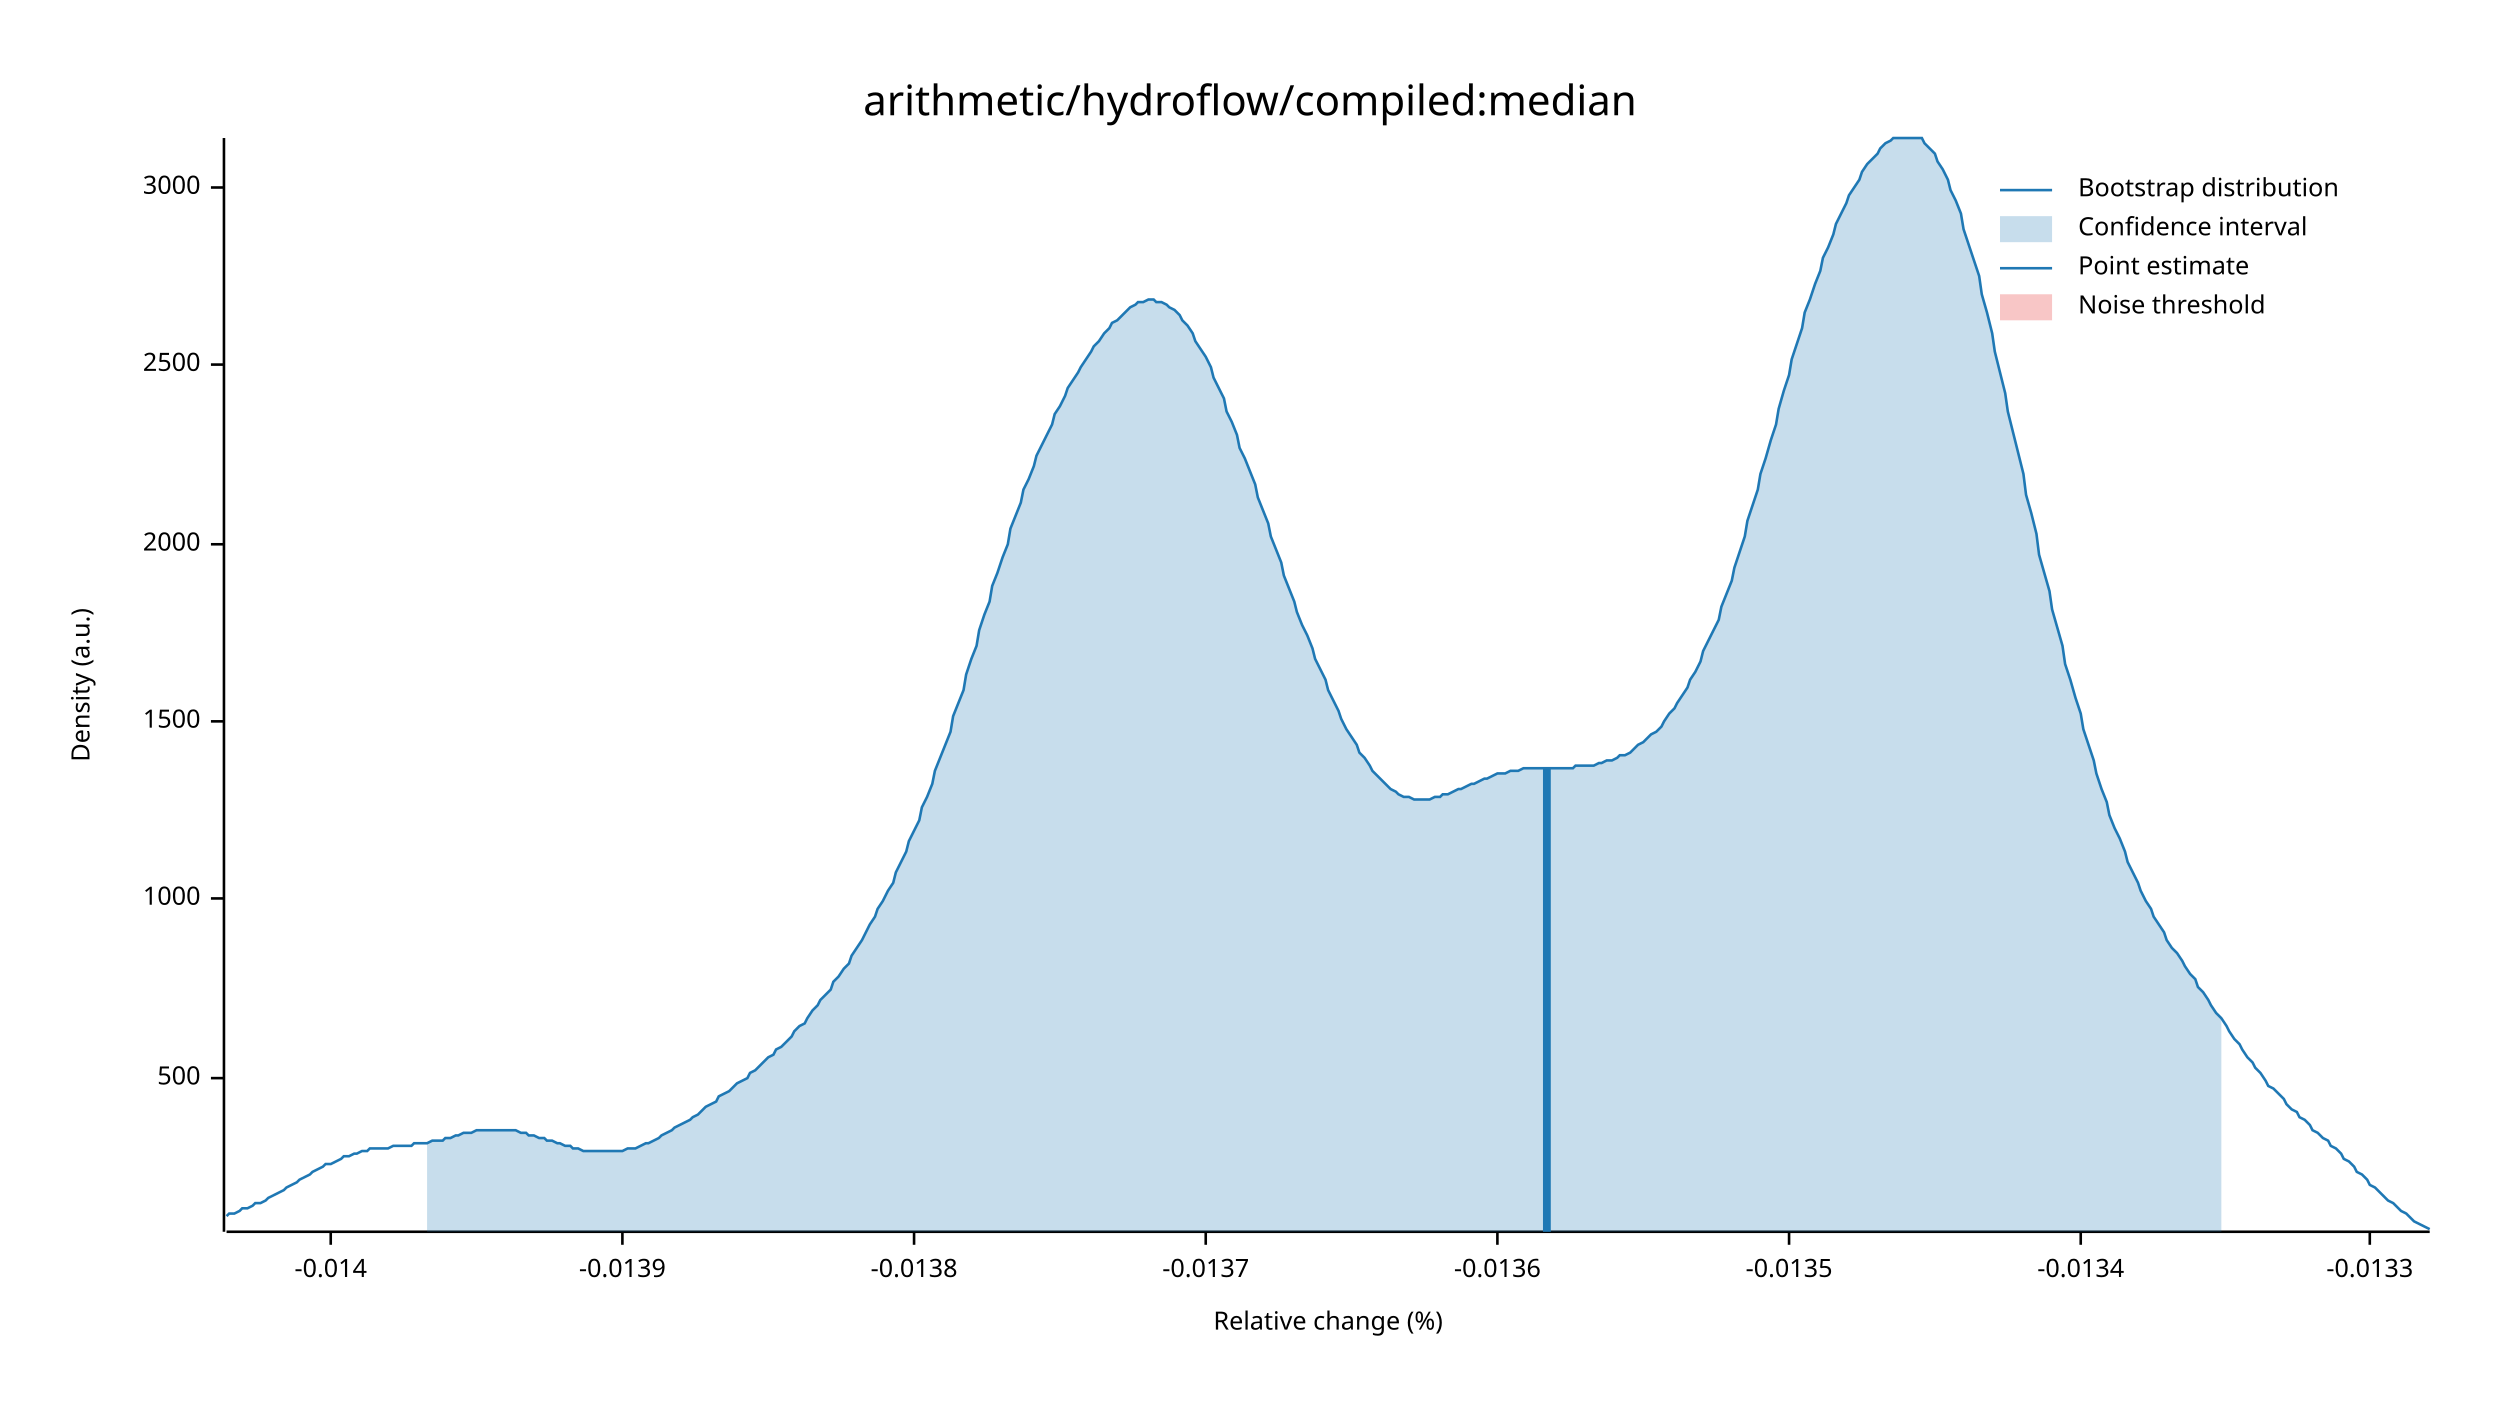
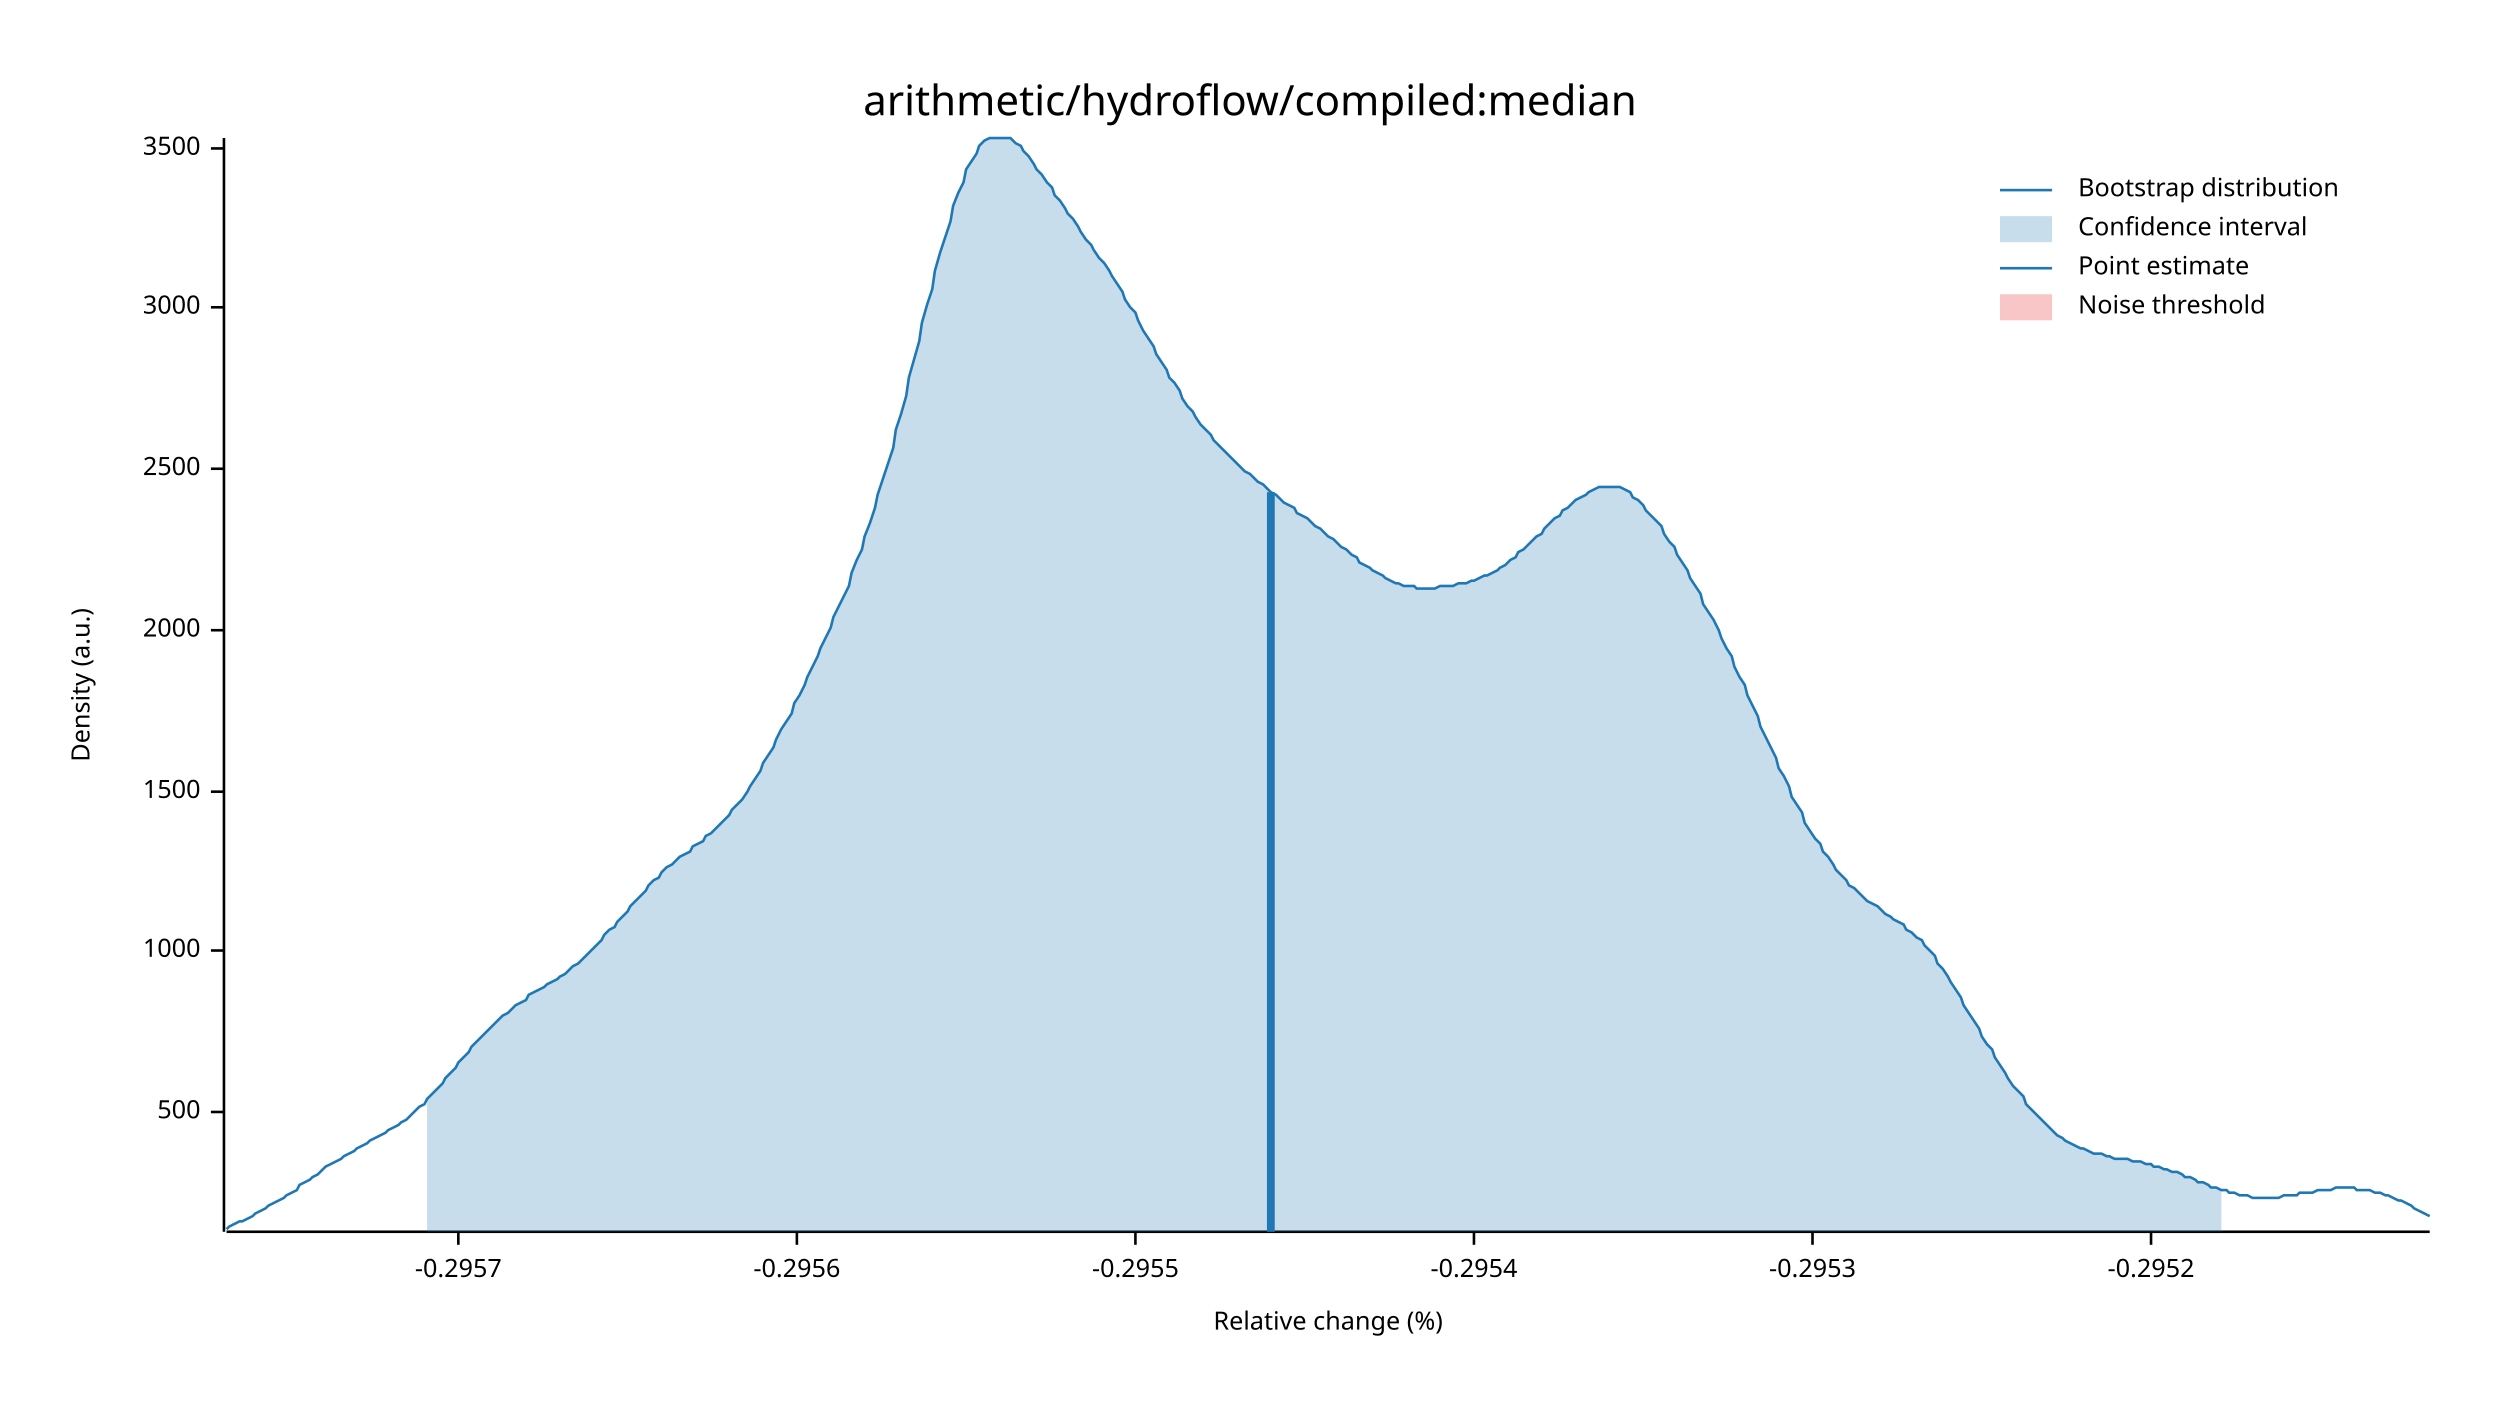
<svg xmlns="http://www.w3.org/2000/svg" width="960" height="540" viewBox="0 0 960 540">
  <text x="480" y="32" dy="0.76em" text-anchor="middle" font-family="sans-serif" font-size="16.129" opacity="1" fill="#000000">
arithmetic/hydroflow/compiled:median
</text>
  <text x="27" y="263" dy="0.76em" text-anchor="middle" font-family="sans-serif" font-size="9.677" opacity="1" fill="#000000" transform="rotate(270, 27, 263)">
Density (a.u.)
</text>
  <text x="510" y="513" dy="-0.5ex" text-anchor="middle" font-family="sans-serif" font-size="9.677" opacity="1" fill="#000000">
Relative change (%)
</text>
  <polyline fill="none" opacity="1" stroke="#000000" stroke-width="1" points="86,53 86,473 " />
-   <text x="77" y="414" dy="0.5ex" text-anchor="end" font-family="sans-serif" font-size="9.677" opacity="1" fill="#000000">
+   <text x="77" y="427" dy="0.5ex" text-anchor="end" font-family="sans-serif" font-size="9.677" opacity="1" fill="#000000">
500
</text>
-   <polyline fill="none" opacity="1" stroke="#000000" stroke-width="1" points="81,414 86,414 " />
-   <text x="77" y="345" dy="0.5ex" text-anchor="end" font-family="sans-serif" font-size="9.677" opacity="1" fill="#000000">
+   <polyline fill="none" opacity="1" stroke="#000000" stroke-width="1" points="81,427 86,427 " />
+   <text x="77" y="365" dy="0.5ex" text-anchor="end" font-family="sans-serif" font-size="9.677" opacity="1" fill="#000000">
1000
</text>
-   <polyline fill="none" opacity="1" stroke="#000000" stroke-width="1" points="81,345 86,345 " />
-   <text x="77" y="277" dy="0.5ex" text-anchor="end" font-family="sans-serif" font-size="9.677" opacity="1" fill="#000000">
+   <polyline fill="none" opacity="1" stroke="#000000" stroke-width="1" points="81,365 86,365 " />
+   <text x="77" y="304" dy="0.5ex" text-anchor="end" font-family="sans-serif" font-size="9.677" opacity="1" fill="#000000">
1500
</text>
-   <polyline fill="none" opacity="1" stroke="#000000" stroke-width="1" points="81,277 86,277 " />
-   <text x="77" y="209" dy="0.5ex" text-anchor="end" font-family="sans-serif" font-size="9.677" opacity="1" fill="#000000">
+   <polyline fill="none" opacity="1" stroke="#000000" stroke-width="1" points="81,304 86,304 " />
+   <text x="77" y="242" dy="0.5ex" text-anchor="end" font-family="sans-serif" font-size="9.677" opacity="1" fill="#000000">
2000
</text>
-   <polyline fill="none" opacity="1" stroke="#000000" stroke-width="1" points="81,209 86,209 " />
-   <text x="77" y="140" dy="0.5ex" text-anchor="end" font-family="sans-serif" font-size="9.677" opacity="1" fill="#000000">
+   <polyline fill="none" opacity="1" stroke="#000000" stroke-width="1" points="81,242 86,242 " />
+   <text x="77" y="180" dy="0.5ex" text-anchor="end" font-family="sans-serif" font-size="9.677" opacity="1" fill="#000000">
2500
</text>
-   <polyline fill="none" opacity="1" stroke="#000000" stroke-width="1" points="81,140 86,140 " />
-   <text x="77" y="72" dy="0.5ex" text-anchor="end" font-family="sans-serif" font-size="9.677" opacity="1" fill="#000000">
+   <polyline fill="none" opacity="1" stroke="#000000" stroke-width="1" points="81,180 86,180 " />
+   <text x="77" y="118" dy="0.5ex" text-anchor="end" font-family="sans-serif" font-size="9.677" opacity="1" fill="#000000">
3000
</text>
-   <polyline fill="none" opacity="1" stroke="#000000" stroke-width="1" points="81,72 86,72 " />
+   <polyline fill="none" opacity="1" stroke="#000000" stroke-width="1" points="81,118 86,118 " />
+   <text x="77" y="57" dy="0.5ex" text-anchor="end" font-family="sans-serif" font-size="9.677" opacity="1" fill="#000000">
+ 3500
+ </text>
+   <polyline fill="none" opacity="1" stroke="#000000" stroke-width="1" points="81,57 86,57 " />
  <polyline fill="none" opacity="1" stroke="#000000" stroke-width="1" points="87,473 933,473 " />
-   <text x="127" y="483" dy="0.76em" text-anchor="middle" font-family="sans-serif" font-size="9.677" opacity="1" fill="#000000">
- -0.014
+   <text x="176" y="483" dy="0.76em" text-anchor="middle" font-family="sans-serif" font-size="9.677" opacity="1" fill="#000000">
+ -0.2957
</text>
-   <polyline fill="none" opacity="1" stroke="#000000" stroke-width="1" points="127,473 127,478 " />
-   <text x="239" y="483" dy="0.76em" text-anchor="middle" font-family="sans-serif" font-size="9.677" opacity="1" fill="#000000">
- -0.0139
+   <polyline fill="none" opacity="1" stroke="#000000" stroke-width="1" points="176,473 176,478 " />
+   <text x="306" y="483" dy="0.76em" text-anchor="middle" font-family="sans-serif" font-size="9.677" opacity="1" fill="#000000">
+ -0.2956
</text>
-   <polyline fill="none" opacity="1" stroke="#000000" stroke-width="1" points="239,473 239,478 " />
-   <text x="351" y="483" dy="0.76em" text-anchor="middle" font-family="sans-serif" font-size="9.677" opacity="1" fill="#000000">
- -0.0138
+   <polyline fill="none" opacity="1" stroke="#000000" stroke-width="1" points="306,473 306,478 " />
+   <text x="436" y="483" dy="0.76em" text-anchor="middle" font-family="sans-serif" font-size="9.677" opacity="1" fill="#000000">
+ -0.2955
</text>
-   <polyline fill="none" opacity="1" stroke="#000000" stroke-width="1" points="351,473 351,478 " />
-   <text x="463" y="483" dy="0.76em" text-anchor="middle" font-family="sans-serif" font-size="9.677" opacity="1" fill="#000000">
- -0.0137
+   <polyline fill="none" opacity="1" stroke="#000000" stroke-width="1" points="436,473 436,478 " />
+   <text x="566" y="483" dy="0.76em" text-anchor="middle" font-family="sans-serif" font-size="9.677" opacity="1" fill="#000000">
+ -0.2954
</text>
-   <polyline fill="none" opacity="1" stroke="#000000" stroke-width="1" points="463,473 463,478 " />
-   <text x="575" y="483" dy="0.76em" text-anchor="middle" font-family="sans-serif" font-size="9.677" opacity="1" fill="#000000">
- -0.0136
+   <polyline fill="none" opacity="1" stroke="#000000" stroke-width="1" points="566,473 566,478 " />
+   <text x="696" y="483" dy="0.76em" text-anchor="middle" font-family="sans-serif" font-size="9.677" opacity="1" fill="#000000">
+ -0.2953
</text>
-   <polyline fill="none" opacity="1" stroke="#000000" stroke-width="1" points="575,473 575,478 " />
-   <text x="687" y="483" dy="0.76em" text-anchor="middle" font-family="sans-serif" font-size="9.677" opacity="1" fill="#000000">
- -0.0135
+   <polyline fill="none" opacity="1" stroke="#000000" stroke-width="1" points="696,473 696,478 " />
+   <text x="826" y="483" dy="0.76em" text-anchor="middle" font-family="sans-serif" font-size="9.677" opacity="1" fill="#000000">
+ -0.2952
</text>
-   <polyline fill="none" opacity="1" stroke="#000000" stroke-width="1" points="687,473 687,478 " />
-   <text x="799" y="483" dy="0.76em" text-anchor="middle" font-family="sans-serif" font-size="9.677" opacity="1" fill="#000000">
- -0.0134
- </text>
-   <polyline fill="none" opacity="1" stroke="#000000" stroke-width="1" points="799,473 799,478 " />
-   <text x="910" y="483" dy="0.76em" text-anchor="middle" font-family="sans-serif" font-size="9.677" opacity="1" fill="#000000">
- -0.0133
- </text>
-   <polyline fill="none" opacity="1" stroke="#000000" stroke-width="1" points="910,473 910,478 " />
-   <polyline fill="none" opacity="1" stroke="#1F78B4" stroke-width="1" points="87,467 88,466 90,466 92,465 93,464 95,464 97,463 98,462 100,462 102,461 103,460 105,459 107,458 109,457 110,456 112,455 114,454 115,453 117,452 119,451 120,450 122,449 124,448 125,447 127,447 129,446 131,445 132,444 134,444 136,443 137,443 139,442 141,442 142,441 144,441 146,441 148,441 149,441 151,440 153,440 154,440 156,440 158,440 159,439 161,439 163,439 164,439 166,438 168,438 170,438 171,437 173,437 175,436 176,436 178,435 180,435 181,435 183,434 185,434 187,434 188,434 190,434 192,434 193,434 195,434 197,434 198,434 200,435 202,435 203,436 205,436 207,437 209,437 210,438 212,438 214,439 215,439 217,440 219,440 220,441 222,441 224,442 226,442 227,442 229,442 231,442 232,442 234,442 236,442 237,442 239,442 241,441 242,441 244,441 246,440 248,439 249,439 251,438 253,437 254,436 256,435 258,434 259,433 261,432 263,431 265,430 266,429 268,428 270,426 271,425 273,424 275,423 276,421 278,420 280,419 281,418 283,416 285,415 287,414 288,412 290,411 292,409 293,408 295,406 297,405 298,403 300,402 302,400 304,398 305,396 307,394 309,393 310,391 312,388 314,386 315,384 317,382 319,380 320,377 322,375 324,372 326,370 327,367 329,364 331,361 332,359 334,355 336,352 337,349 339,346 341,342 343,339 344,335 346,331 348,327 349,323 351,319 353,315 354,310 356,306 358,301 359,296 361,291 363,286 365,281 366,275 368,270 370,265 371,259 373,253 375,248 376,242 378,236 380,231 381,225 383,220 385,214 387,209 388,203 390,198 392,193 393,188 395,184 397,179 398,175 400,171 402,167 404,163 405,159 407,156 409,152 410,149 412,146 414,143 415,141 417,138 419,135 420,133 422,131 424,128 426,126 427,124 429,123 431,121 432,120 434,118 436,117 437,116 439,116 441,115 443,115 444,116 446,116 448,117 449,118 451,119 453,121 454,123 456,125 458,128 459,131 461,134 463,137 465,141 466,145 468,149 470,153 471,158 473,162 475,167 476,172 478,176 480,181 482,186 483,191 485,196 487,201 488,206 490,211 492,216 493,221 495,226 497,231 498,235 500,240 502,244 504,249 505,253 507,257 509,261 510,265 512,269 514,273 515,276 517,280 519,283 521,286 522,289 524,291 526,294 527,296 529,298 531,300 532,301 534,303 536,304 537,305 539,306 541,306 543,307 544,307 546,307 548,307 549,307 551,306 553,306 554,305 556,305 558,304 560,303 561,303 563,302 565,301 566,301 568,300 570,299 571,299 573,298 575,297 576,297 578,297 580,296 582,296 583,296 585,295 587,295 588,295 590,295 592,295 593,295 595,295 597,295 599,295 600,295 602,295 604,295 605,294 607,294 609,294 610,294 612,294 614,293 615,293 617,292 619,292 621,291 622,290 624,290 626,289 627,288 629,286 631,285 632,284 634,282 636,281 638,279 639,277 641,274 643,272 644,270 646,267 648,264 649,261 651,258 653,254 654,250 656,246 658,242 660,238 661,233 663,228 665,223 666,218 668,212 670,206 671,200 673,194 675,188 676,182 678,176 680,169 682,163 683,157 685,150 687,144 688,138 690,132 692,126 693,120 695,115 697,109 699,104 700,99 702,95 704,90 705,86 707,82 709,78 710,75 712,72 714,69 715,66 717,63 719,61 721,59 722,57 724,55 726,54 727,53 729,53 731,53 732,53 734,53 736,53 738,53 739,55 741,57 743,59 744,62 746,65 748,69 749,73 751,77 753,82 754,88 756,94 758,100 760,106 761,113 763,120 765,128 766,135 768,143 770,151 771,158 773,166 775,174 777,182 778,190 780,197 782,205 783,213 785,220 787,227 788,234 790,241 792,248 793,255 795,261 797,268 799,274 800,280 802,286 804,292 805,297 807,303 809,308 810,313 812,318 814,322 816,327 817,331 819,335 821,339 822,342 824,346 826,349 827,352 829,355 831,358 832,361 834,364 836,366 838,369 839,371 841,374 843,376 844,379 846,381 848,384 849,386 851,389 853,391 855,394 856,396 858,399 860,401 861,403 863,406 865,408 866,410 868,412 870,415 871,417 873,418 875,420 877,422 878,424 880,426 882,427 883,429 885,430 887,432 888,434 890,435 892,437 894,438 895,440 897,441 899,443 900,445 902,446 904,448 905,450 907,451 909,453 910,455 912,456 914,458 916,460 917,461 919,462 921,464 922,465 924,466 926,468 927,469 929,470 931,471 933,472 " />
-   <polygon opacity="0.25" fill="#1F78B4" points="164,439 166,438 168,438 170,438 171,437 173,437 175,436 176,436 178,435 180,435 181,435 183,434 185,434 187,434 188,434 190,434 192,434 193,434 195,434 197,434 198,434 200,435 202,435 203,436 205,436 207,437 209,437 210,438 212,438 214,439 215,439 217,440 219,440 220,441 222,441 224,442 226,442 227,442 229,442 231,442 232,442 234,442 236,442 237,442 239,442 241,441 242,441 244,441 246,440 248,439 249,439 251,438 253,437 254,436 256,435 258,434 259,433 261,432 263,431 265,430 266,429 268,428 270,426 271,425 273,424 275,423 276,421 278,420 280,419 281,418 283,416 285,415 287,414 288,412 290,411 292,409 293,408 295,406 297,405 298,403 300,402 302,400 304,398 305,396 307,394 309,393 310,391 312,388 314,386 315,384 317,382 319,380 320,377 322,375 324,372 326,370 327,367 329,364 331,361 332,359 334,355 336,352 337,349 339,346 341,342 343,339 344,335 346,331 348,327 349,323 351,319 353,315 354,310 356,306 358,301 359,296 361,291 363,286 365,281 366,275 368,270 370,265 371,259 373,253 375,248 376,242 378,236 380,231 381,225 383,220 385,214 387,209 388,203 390,198 392,193 393,188 395,184 397,179 398,175 400,171 402,167 404,163 405,159 407,156 409,152 410,149 412,146 414,143 415,141 417,138 419,135 420,133 422,131 424,128 426,126 427,124 429,123 431,121 432,120 434,118 436,117 437,116 439,116 441,115 443,115 444,116 446,116 448,117 449,118 451,119 453,121 454,123 456,125 458,128 459,131 461,134 463,137 465,141 466,145 468,149 470,153 471,158 473,162 475,167 476,172 478,176 480,181 482,186 483,191 485,196 487,201 488,206 490,211 492,216 493,221 495,226 497,231 498,235 500,240 502,244 504,249 505,253 507,257 509,261 510,265 512,269 514,273 515,276 517,280 519,283 521,286 522,289 524,291 526,294 527,296 529,298 531,300 532,301 534,303 536,304 537,305 539,306 541,306 543,307 544,307 546,307 548,307 549,307 551,306 553,306 554,305 556,305 558,304 560,303 561,303 563,302 565,301 566,301 568,300 570,299 571,299 573,298 575,297 576,297 578,297 580,296 582,296 583,296 585,295 587,295 588,295 590,295 592,295 593,295 595,295 597,295 599,295 600,295 602,295 604,295 605,294 607,294 609,294 610,294 612,294 614,293 615,293 617,292 619,292 621,291 622,290 624,290 626,289 627,288 629,286 631,285 632,284 634,282 636,281 638,279 639,277 641,274 643,272 644,270 646,267 648,264 649,261 651,258 653,254 654,250 656,246 658,242 660,238 661,233 663,228 665,223 666,218 668,212 670,206 671,200 673,194 675,188 676,182 678,176 680,169 682,163 683,157 685,150 687,144 688,138 690,132 692,126 693,120 695,115 697,109 699,104 700,99 702,95 704,90 705,86 707,82 709,78 710,75 712,72 714,69 715,66 717,63 719,61 721,59 722,57 724,55 726,54 727,53 729,53 731,53 732,53 734,53 736,53 738,53 739,55 741,57 743,59 744,62 746,65 748,69 749,73 751,77 753,82 754,88 756,94 758,100 760,106 761,113 763,120 765,128 766,135 768,143 770,151 771,158 773,166 775,174 777,182 778,190 780,197 782,205 783,213 785,220 787,227 788,234 790,241 792,248 793,255 795,261 797,268 799,274 800,280 802,286 804,292 805,297 807,303 809,308 810,313 812,318 814,322 816,327 817,331 819,335 821,339 822,342 824,346 826,349 827,352 829,355 831,358 832,361 834,364 836,366 838,369 839,371 841,374 843,376 844,379 846,381 848,384 849,386 851,389 853,391 853,473 164,473 " />
-   <polyline fill="none" opacity="1" stroke="#1F78B4" stroke-width="3" points="594,473 594,295 " />
+   <polyline fill="none" opacity="1" stroke="#000000" stroke-width="1" points="826,473 826,478 " />
+   <polyline fill="none" opacity="1" stroke="#1F78B4" stroke-width="1" points="87,472 88,471 90,470 92,469 93,469 95,468 97,467 98,466 100,465 102,464 103,463 105,462 107,461 109,460 110,459 112,458 114,457 115,455 117,454 119,453 120,452 122,451 124,449 125,448 127,447 129,446 131,445 132,444 134,443 136,442 137,441 139,440 141,439 142,438 144,437 146,436 148,435 149,434 151,433 153,432 154,431 156,430 158,428 159,427 161,425 163,424 164,422 166,420 168,418 170,416 171,414 173,412 175,410 176,408 178,406 180,404 181,402 183,400 185,398 187,396 188,395 190,393 192,391 193,390 195,389 197,387 198,386 200,385 202,384 203,382 205,381 207,380 209,379 210,378 212,377 214,376 215,375 217,374 219,372 220,371 222,370 224,368 226,366 227,365 229,363 231,361 232,359 234,357 236,356 237,354 239,352 241,350 242,348 244,346 246,344 248,342 249,340 251,338 253,337 254,335 256,333 258,332 259,331 261,329 263,328 265,327 266,325 268,324 270,323 271,321 273,320 275,318 276,317 278,315 280,313 281,311 283,309 285,307 287,304 288,302 290,299 292,296 293,293 295,290 297,287 298,284 300,280 302,277 304,274 305,270 307,267 309,263 310,260 312,256 314,252 315,249 317,245 319,241 320,237 322,233 324,229 326,225 327,220 329,215 331,211 332,206 334,201 336,195 337,190 339,184 341,178 343,172 344,165 346,159 348,152 349,145 351,138 353,131 354,124 356,117 358,111 359,104 361,97 363,91 365,85 366,79 368,74 370,70 371,65 373,62 375,59 376,56 378,54 380,53 381,53 383,53 385,53 387,53 388,53 390,55 392,56 393,58 395,60 397,63 398,65 400,67 402,70 404,72 405,75 407,77 409,80 410,82 412,84 414,87 415,89 417,92 419,94 420,96 422,99 424,101 426,104 427,106 429,109 431,112 432,115 434,118 436,120 437,123 439,127 441,130 443,133 444,136 446,139 448,142 449,145 451,147 453,150 454,153 456,156 458,158 459,160 461,163 463,165 465,167 466,169 468,171 470,173 471,174 473,176 475,178 476,179 478,181 480,182 482,184 483,185 485,186 487,188 488,189 490,190 492,192 493,193 495,194 497,195 498,197 500,198 502,199 504,201 505,202 507,203 509,205 510,206 512,207 514,209 515,210 517,211 519,213 521,214 522,216 524,217 526,218 527,219 529,220 531,221 532,222 534,223 536,224 537,224 539,225 541,225 543,225 544,226 546,226 548,226 549,226 551,226 553,225 554,225 556,225 558,225 560,224 561,224 563,224 565,223 566,223 568,222 570,221 571,221 573,220 575,219 576,218 578,217 580,215 582,214 583,212 585,211 587,209 588,208 590,206 592,205 593,203 595,201 597,199 599,198 600,196 602,195 604,193 605,192 607,191 609,190 610,189 612,188 614,187 615,187 617,187 619,187 621,187 622,187 624,188 626,189 627,191 629,192 631,194 632,196 634,198 636,200 638,202 639,205 641,208 643,210 644,213 646,216 648,219 649,222 651,225 653,228 654,232 656,235 658,238 660,242 661,245 663,249 665,252 666,256 668,260 670,263 671,267 673,271 675,275 676,279 678,283 680,287 682,291 683,295 685,298 687,302 688,306 690,309 692,312 693,316 695,319 697,322 699,324 700,327 702,329 704,332 705,334 707,336 709,338 710,340 712,341 714,343 715,344 717,346 719,347 721,348 722,349 724,351 726,352 727,353 729,354 731,355 732,357 734,358 736,360 738,361 739,363 741,365 743,367 744,370 746,372 748,375 749,377 751,380 753,383 754,386 756,389 758,392 760,395 761,398 763,401 765,403 766,406 768,409 770,412 771,414 773,417 775,419 777,421 778,424 780,426 782,428 783,429 785,431 787,433 788,434 790,436 792,437 793,438 795,439 797,440 799,441 800,441 802,442 804,443 805,443 807,443 809,444 810,444 812,445 814,445 816,445 817,445 819,446 821,446 822,446 824,447 826,447 827,448 829,448 831,449 832,449 834,450 836,450 838,451 839,452 841,452 843,453 844,454 846,454 848,455 849,456 851,456 853,457 855,457 856,458 858,458 860,459 861,459 863,459 865,460 866,460 868,460 870,460 871,460 873,460 875,460 877,459 878,459 880,459 882,459 883,458 885,458 887,458 888,458 890,457 892,457 894,457 895,457 897,456 899,456 900,456 902,456 904,456 905,457 907,457 909,457 910,457 912,458 914,458 916,459 917,459 919,460 921,461 922,461 924,462 926,463 927,464 929,465 931,466 933,467 " />
+   <polygon opacity="0.25" fill="#1F78B4" points="164,422 166,420 168,418 170,416 171,414 173,412 175,410 176,408 178,406 180,404 181,402 183,400 185,398 187,396 188,395 190,393 192,391 193,390 195,389 197,387 198,386 200,385 202,384 203,382 205,381 207,380 209,379 210,378 212,377 214,376 215,375 217,374 219,372 220,371 222,370 224,368 226,366 227,365 229,363 231,361 232,359 234,357 236,356 237,354 239,352 241,350 242,348 244,346 246,344 248,342 249,340 251,338 253,337 254,335 256,333 258,332 259,331 261,329 263,328 265,327 266,325 268,324 270,323 271,321 273,320 275,318 276,317 278,315 280,313 281,311 283,309 285,307 287,304 288,302 290,299 292,296 293,293 295,290 297,287 298,284 300,280 302,277 304,274 305,270 307,267 309,263 310,260 312,256 314,252 315,249 317,245 319,241 320,237 322,233 324,229 326,225 327,220 329,215 331,211 332,206 334,201 336,195 337,190 339,184 341,178 343,172 344,165 346,159 348,152 349,145 351,138 353,131 354,124 356,117 358,111 359,104 361,97 363,91 365,85 366,79 368,74 370,70 371,65 373,62 375,59 376,56 378,54 380,53 381,53 383,53 385,53 387,53 388,53 390,55 392,56 393,58 395,60 397,63 398,65 400,67 402,70 404,72 405,75 407,77 409,80 410,82 412,84 414,87 415,89 417,92 419,94 420,96 422,99 424,101 426,104 427,106 429,109 431,112 432,115 434,118 436,120 437,123 439,127 441,130 443,133 444,136 446,139 448,142 449,145 451,147 453,150 454,153 456,156 458,158 459,160 461,163 463,165 465,167 466,169 468,171 470,173 471,174 473,176 475,178 476,179 478,181 480,182 482,184 483,185 485,186 487,188 488,189 490,190 492,192 493,193 495,194 497,195 498,197 500,198 502,199 504,201 505,202 507,203 509,205 510,206 512,207 514,209 515,210 517,211 519,213 521,214 522,216 524,217 526,218 527,219 529,220 531,221 532,222 534,223 536,224 537,224 539,225 541,225 543,225 544,226 546,226 548,226 549,226 551,226 553,225 554,225 556,225 558,225 560,224 561,224 563,224 565,223 566,223 568,222 570,221 571,221 573,220 575,219 576,218 578,217 580,215 582,214 583,212 585,211 587,209 588,208 590,206 592,205 593,203 595,201 597,199 599,198 600,196 602,195 604,193 605,192 607,191 609,190 610,189 612,188 614,187 615,187 617,187 619,187 621,187 622,187 624,188 626,189 627,191 629,192 631,194 632,196 634,198 636,200 638,202 639,205 641,208 643,210 644,213 646,216 648,219 649,222 651,225 653,228 654,232 656,235 658,238 660,242 661,245 663,249 665,252 666,256 668,260 670,263 671,267 673,271 675,275 676,279 678,283 680,287 682,291 683,295 685,298 687,302 688,306 690,309 692,312 693,316 695,319 697,322 699,324 700,327 702,329 704,332 705,334 707,336 709,338 710,340 712,341 714,343 715,344 717,346 719,347 721,348 722,349 724,351 726,352 727,353 729,354 731,355 732,357 734,358 736,360 738,361 739,363 741,365 743,367 744,370 746,372 748,375 749,377 751,380 753,383 754,386 756,389 758,392 760,395 761,398 763,401 765,403 766,406 768,409 770,412 771,414 773,417 775,419 777,421 778,424 780,426 782,428 783,429 785,431 787,433 788,434 790,436 792,437 793,438 795,439 797,440 799,441 800,441 802,442 804,443 805,443 807,443 809,444 810,444 812,445 814,445 816,445 817,445 819,446 821,446 822,446 824,447 826,447 827,448 829,448 831,449 832,449 834,450 836,450 838,451 839,452 841,452 843,453 844,454 846,454 848,455 849,456 851,456 853,457 853,473 164,473 " />
+   <polyline fill="none" opacity="1" stroke="#1F78B4" stroke-width="3" points="488,473 488,189 " />
  <rect x="510" y="53" width="0" height="419" opacity="0.1" fill="#E31A1C" stroke="none" />
  <text x="798" y="68" dy="0.76em" text-anchor="start" font-family="sans-serif" font-size="9.677" opacity="1" fill="#000000">
Bootstrap distribution
</text>
  <text x="798" y="83" dy="0.76em" text-anchor="start" font-family="sans-serif" font-size="9.677" opacity="1" fill="#000000">
Confidence interval
</text>
  <text x="798" y="98" dy="0.76em" text-anchor="start" font-family="sans-serif" font-size="9.677" opacity="1" fill="#000000">
Point estimate
</text>
  <text x="798" y="113" dy="0.76em" text-anchor="start" font-family="sans-serif" font-size="9.677" opacity="1" fill="#000000">
Noise threshold
</text>
  <polyline fill="none" opacity="1" stroke="#1F78B4" stroke-width="1" points="768,73 788,73 " />
  <rect x="768" y="83" width="20" height="10" opacity="0.25" fill="#1F78B4" stroke="none" />
  <polyline fill="none" opacity="1" stroke="#1F78B4" stroke-width="1" points="768,103 788,103 " />
  <rect x="768" y="113" width="20" height="10" opacity="0.25" fill="#E31A1C" stroke="none" />
</svg>
